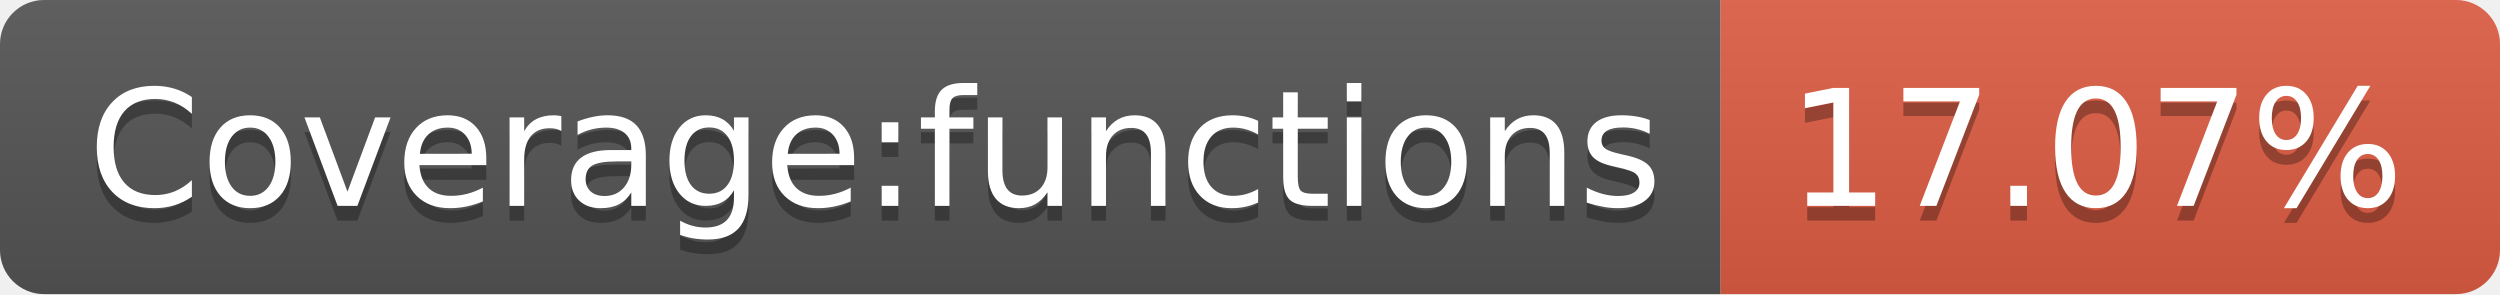
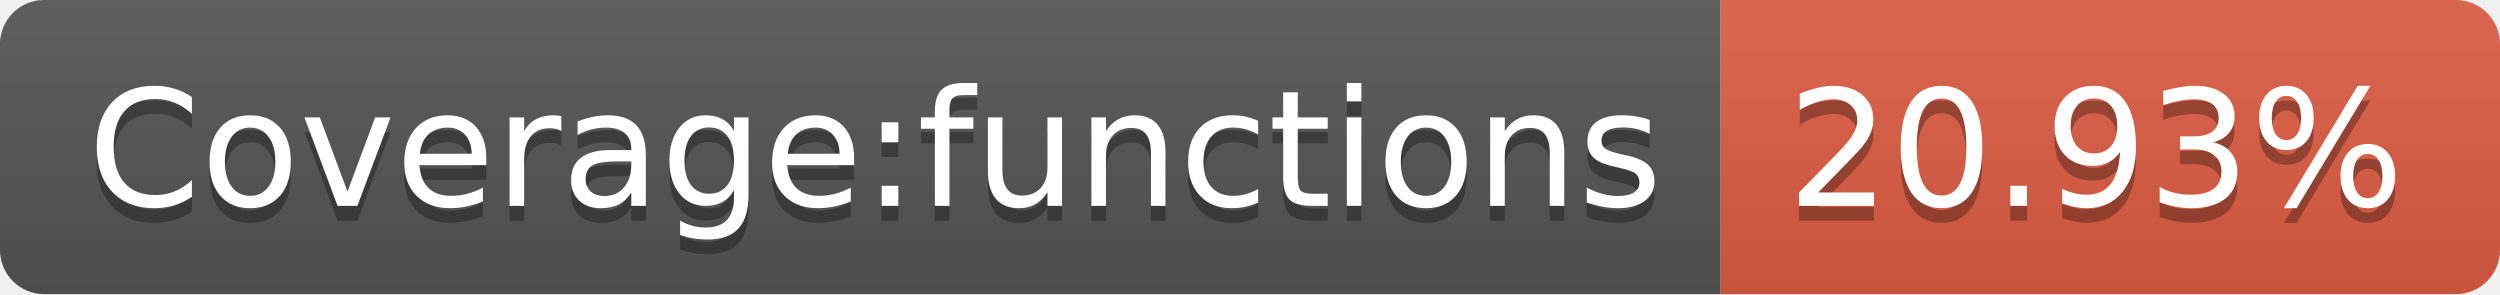
<svg xmlns="http://www.w3.org/2000/svg" width="170" height="20">
  <linearGradient id="b" x2="0" y2="100%">
    <stop offset="0" stop-color="#bbb" stop-opacity=".1" />
    <stop offset="1" stop-opacity=".1" />
  </linearGradient>
  <clipPath id="a">
    <rect width="170" height="20" rx="3" fill="#fff" />
  </clipPath>
  <g clip-path="url(#a)">
    <path fill="#555" d="M0 0h117v20H0z" />
    <path fill="#e05d44" d="M117 0h53v20H117z" />
    <path fill="url(#b)" d="M0 0h170v20H0z" />
  </g>
  <g fill="#fff" text-anchor="middle" font-family="DejaVu Sans,Verdana,Geneva,sans-serif" font-size="110">
    <text x="595" y="150" fill="#010101" fill-opacity=".3" transform="scale(.1)" textLength="1070">Coverage:functions</text>
    <text x="595" y="140" transform="scale(.1)" textLength="1070">Coverage:functions</text>
-     <text x="1425" y="150" fill="#010101" fill-opacity=".3" transform="scale(.1)" textLength="430">17.07%</text>
-     <text x="1425" y="140" transform="scale(.1)" textLength="430">17.07%</text>
+     <text x="1425" y="150" fill="#010101" fill-opacity=".3" transform="scale(.1)" textLength="430">20.93%</text>
+     <text x="1425" y="140" transform="scale(.1)" textLength="430">20.93%</text>
  </g>
</svg>
